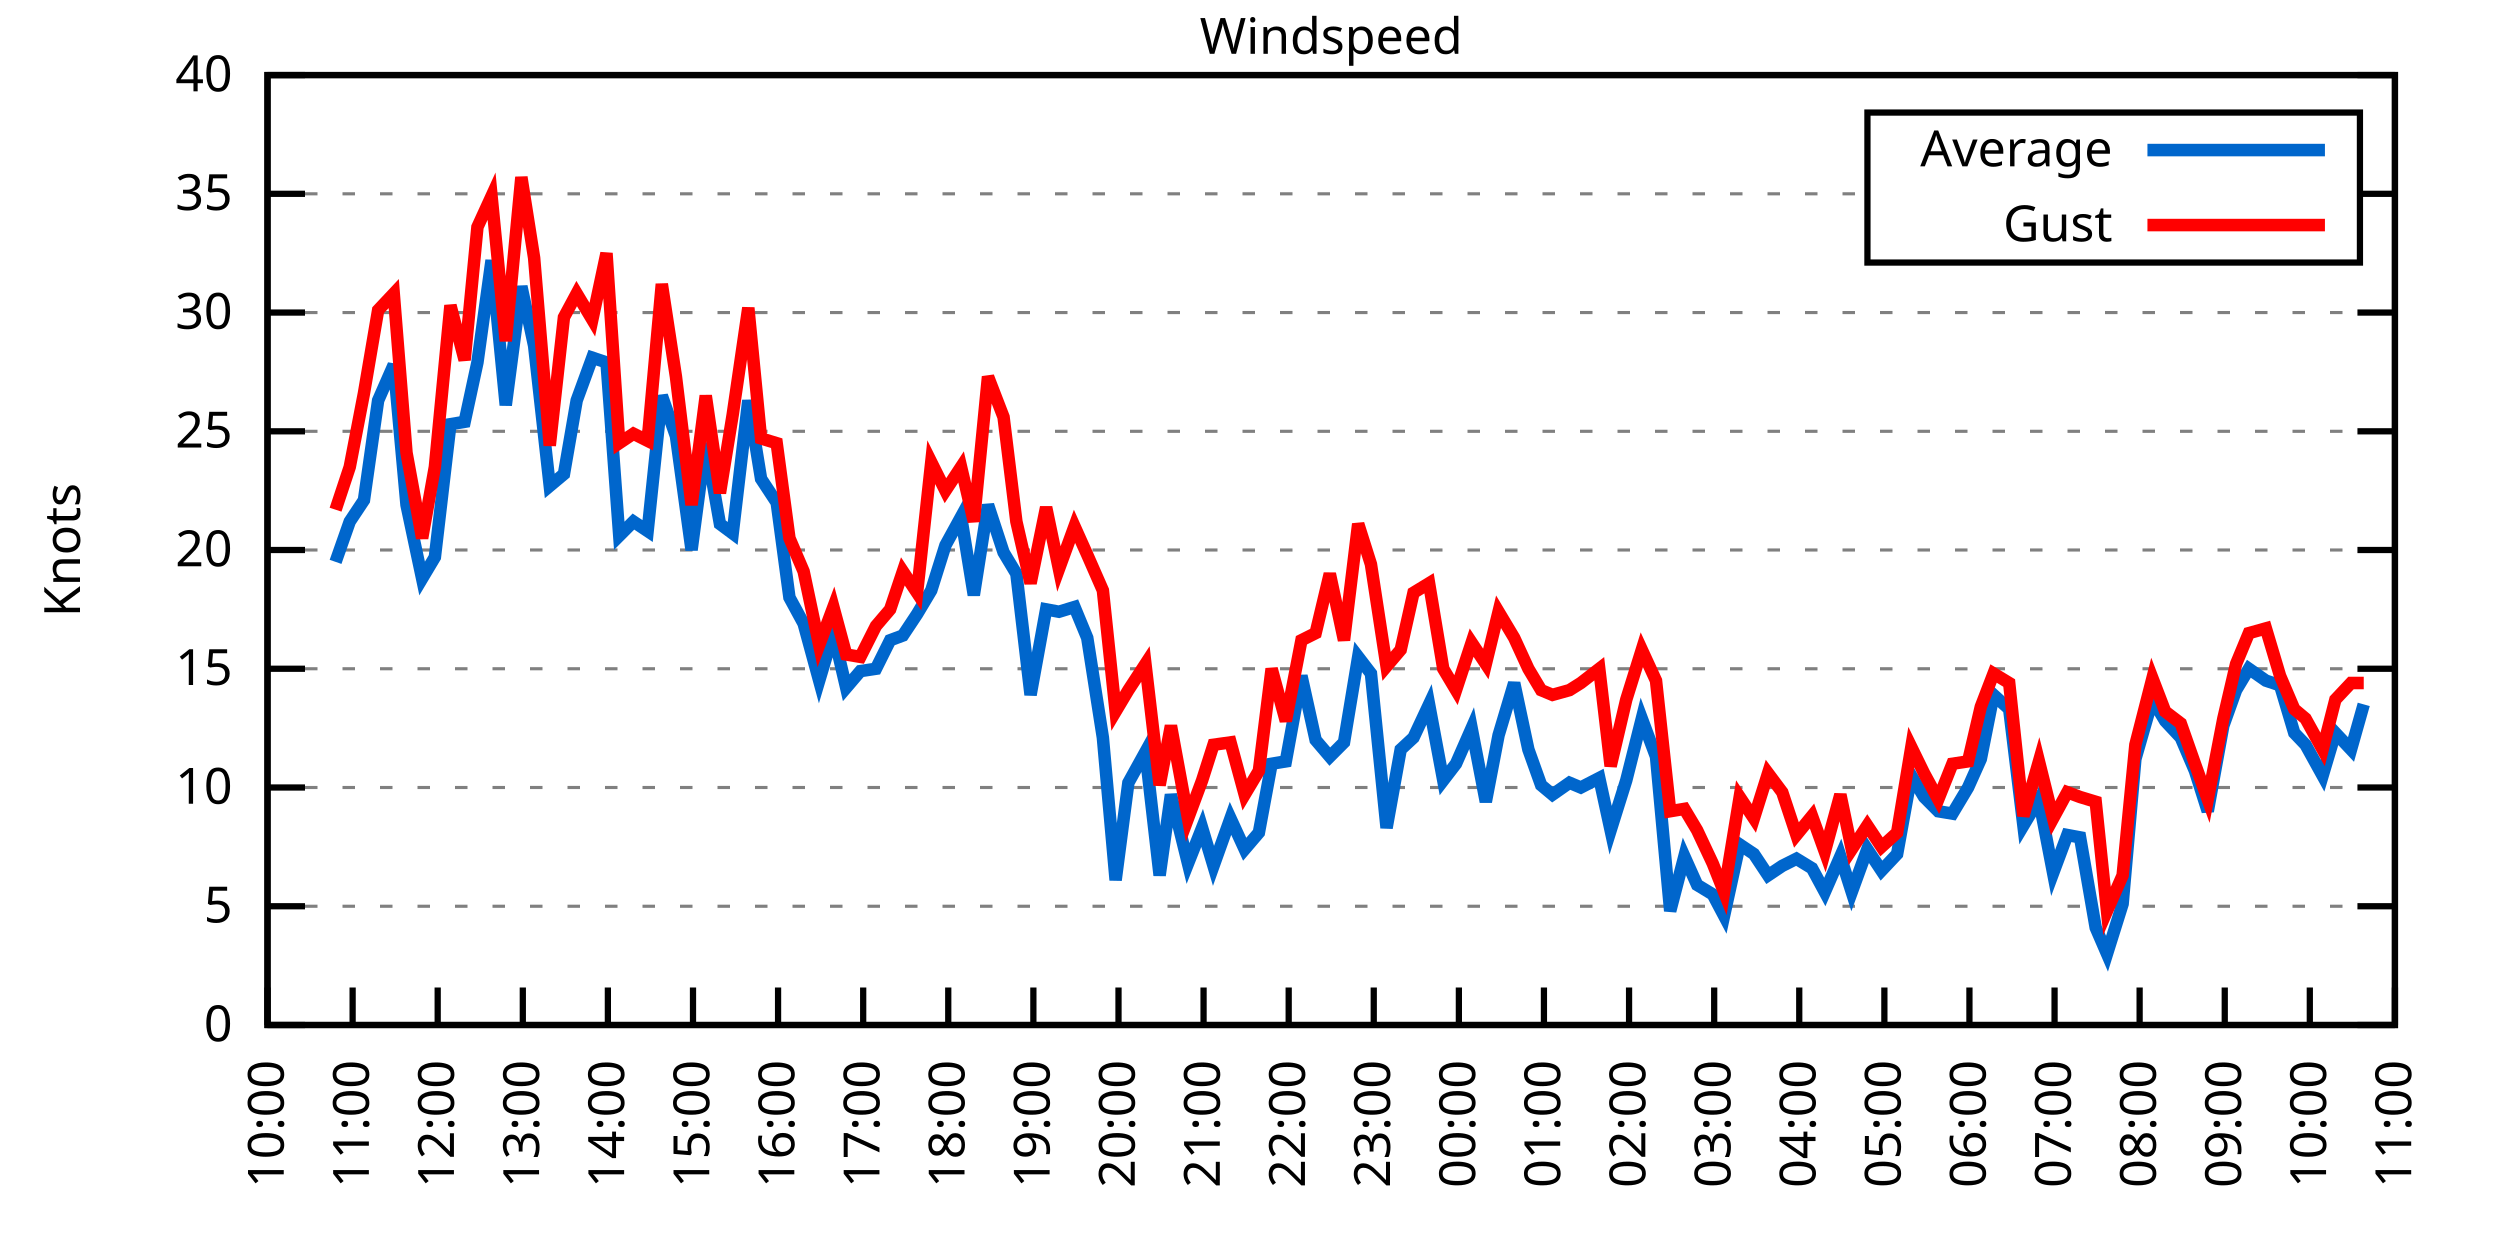
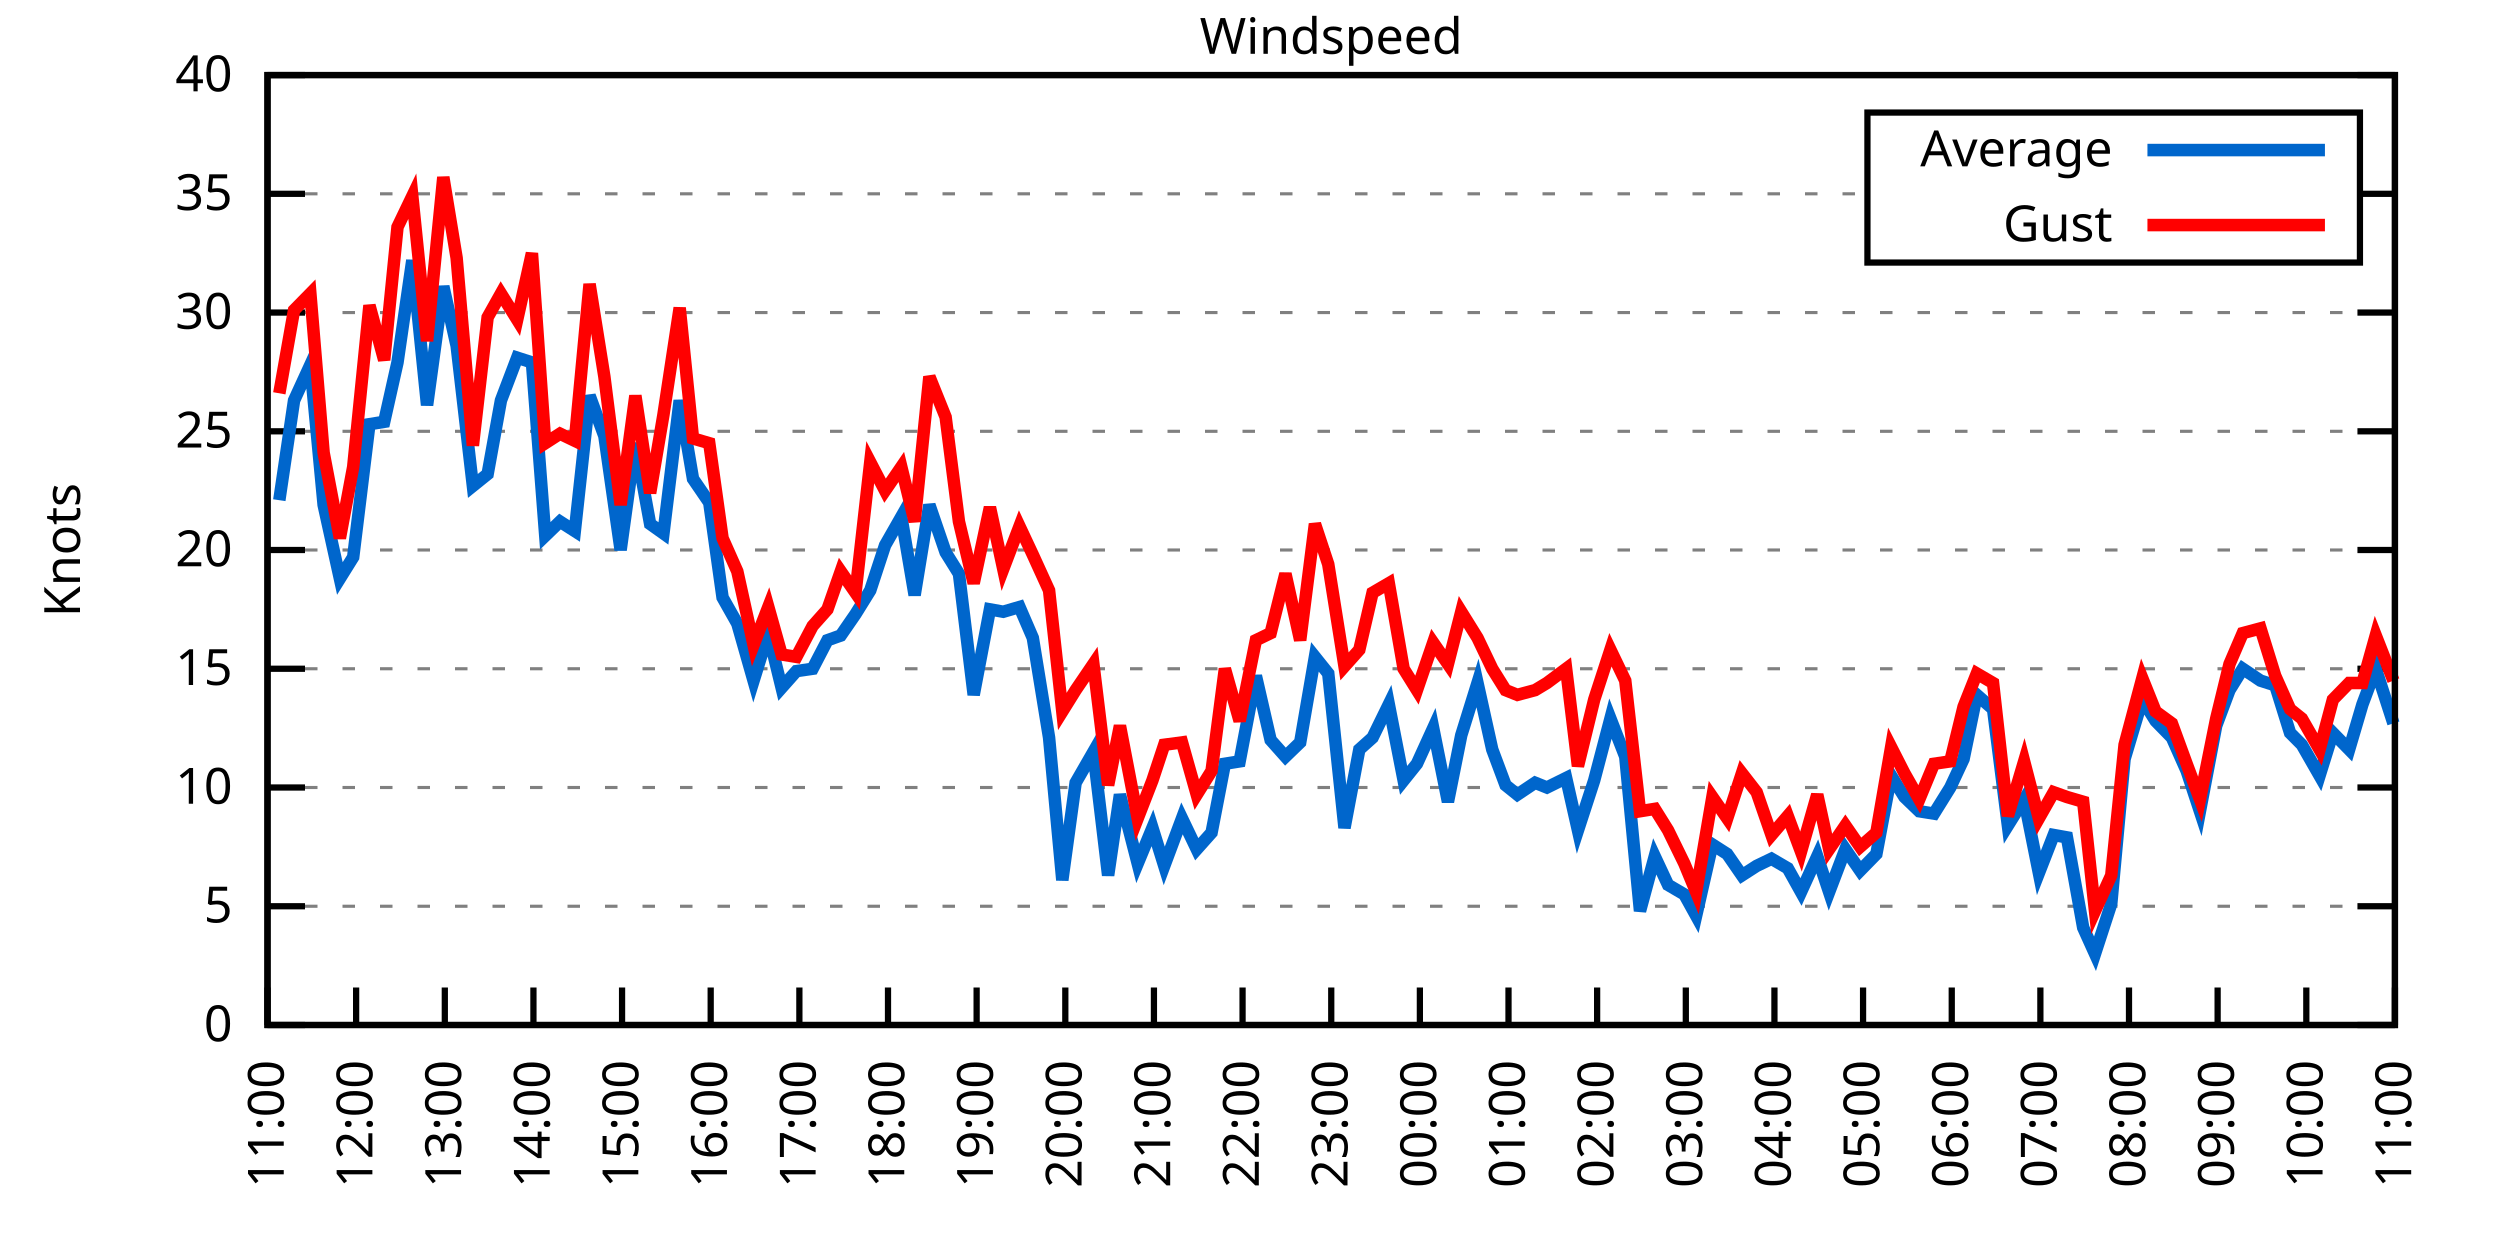
<svg xmlns="http://www.w3.org/2000/svg" xmlns:xlink="http://www.w3.org/1999/xlink" width="400" height="200" viewBox="0 0 400 200">
  <g id="gnuplot_canvas">
    <rect x="0" y="0" width="400" height="200" fill="none" />
    <defs>
      <circle id="gpDot" r="0.5" stroke-width="0.5" stroke="currentColor" />
      <path id="gpPt0" stroke-width="0.333" stroke="currentColor" d="M-1,0 h2 M0,-1 v2" />
      <path id="gpPt1" stroke-width="0.333" stroke="currentColor" d="M-1,-1 L1,1 M1,-1 L-1,1" />
      <path id="gpPt2" stroke-width="0.333" stroke="currentColor" d="M-1,0 L1,0 M0,-1 L0,1 M-1,-1 L1,1 M-1,1 L1,-1" />
      <rect id="gpPt3" stroke-width="0.333" stroke="currentColor" x="-1" y="-1" width="2" height="2" />
      <rect id="gpPt4" stroke-width="0.333" stroke="currentColor" fill="currentColor" x="-1" y="-1" width="2" height="2" />
      <circle id="gpPt5" stroke-width="0.333" stroke="currentColor" cx="0" cy="0" r="1" />
      <use xlink:href="#gpPt5" id="gpPt6" fill="currentColor" stroke="none" />
      <path id="gpPt7" stroke-width="0.333" stroke="currentColor" d="M0,-1.33 L-1.33,0.67 L1.33,0.67 z" />
      <use xlink:href="#gpPt7" id="gpPt8" fill="currentColor" stroke="none" />
      <use xlink:href="#gpPt7" id="gpPt9" stroke="currentColor" transform="rotate(180)" />
      <use xlink:href="#gpPt9" id="gpPt10" fill="currentColor" stroke="none" />
      <use xlink:href="#gpPt3" id="gpPt11" stroke="currentColor" transform="rotate(45)" />
      <use xlink:href="#gpPt11" id="gpPt12" fill="currentColor" stroke="none" />
      <path id="gpPt13" stroke-width="0.333" stroke="currentColor" d="M0,1.330 L1.265,0.411 L0.782,-1.067 L-0.782,-1.076 L-1.265,0.411 z" />
      <use xlink:href="#gpPt13" id="gpPt14" fill="currentColor" stroke="none" />
      <filter id="textbox" filterUnits="objectBoundingBox" x="0" y="0" height="1" width="1">
        <feFlood flood-color="white" flood-opacity="1" result="bgnd" />
        <feComposite in="SourceGraphic" in2="bgnd" operator="atop" />
      </filter>
      <filter id="greybox" filterUnits="objectBoundingBox" x="0" y="0" height="1" width="1">
        <feFlood flood-color="lightgrey" flood-opacity="1" result="grey" />
        <feComposite in="SourceGraphic" in2="grey" operator="atop" />
      </filter>
    </defs>
    <g fill="none" color="white" stroke="currentColor" stroke-width="1.00" stroke-linecap="butt" stroke-linejoin="miter">
</g>
    <g fill="none" color="black" stroke="currentColor" stroke-width="1.00" stroke-linecap="butt" stroke-linejoin="miter">
      <g stroke="none" shape-rendering="crispEdges">
        <polygon fill="rgb(255, 255, 255)" points="42.80,164.00 383.18,164.00 383.18,12.02 42.80,12.02 " />
      </g>
    </g>
    <g fill="none" color="black" stroke="currentColor" stroke-width="1.00" stroke-linecap="butt" stroke-linejoin="miter">
</g>
    <g fill="none" color="black" stroke="black" stroke-width="0.50" stroke-linecap="butt" stroke-linejoin="miter">
</g>
    <g fill="none" color="gray" stroke="currentColor" stroke-width="0.50" stroke-linecap="butt" stroke-linejoin="miter">
      <path stroke="gray" stroke-dasharray="2,4" class="gridline" d="M42.80,164.00 L383.19,164.00  " />
    </g>
    <g fill="none" color="gray" stroke="gray" stroke-width="1.00" stroke-linecap="butt" stroke-linejoin="miter">
</g>
    <g fill="none" color="black" stroke="currentColor" stroke-width="1.00" stroke-linecap="butt" stroke-linejoin="miter">
      <path stroke="black" d="M42.80,164.00 L48.80,164.00 M383.19,164.00 L377.19,164.00  " />
      <g transform="translate(37.20,166.60)" stroke="none" fill="black" font-family="Sans" font-size="8.00" text-anchor="end">
        <text>
          <tspan font-family="Sans"> 0</tspan>
        </text>
      </g>
    </g>
    <g fill="none" color="black" stroke="currentColor" stroke-width="1.00" stroke-linecap="butt" stroke-linejoin="miter">
</g>
    <g fill="none" color="black" stroke="black" stroke-width="0.50" stroke-linecap="butt" stroke-linejoin="miter">
</g>
    <g fill="none" color="gray" stroke="currentColor" stroke-width="0.50" stroke-linecap="butt" stroke-linejoin="miter">
      <path stroke="gray" stroke-dasharray="2,4" class="gridline" d="M42.80,145.00 L383.19,145.00  " />
    </g>
    <g fill="none" color="gray" stroke="gray" stroke-width="1.00" stroke-linecap="butt" stroke-linejoin="miter">
</g>
    <g fill="none" color="black" stroke="currentColor" stroke-width="1.00" stroke-linecap="butt" stroke-linejoin="miter">
      <path stroke="black" d="M42.80,145.00 L48.80,145.00 M383.19,145.00 L377.19,145.00  " />
      <g transform="translate(37.20,147.60)" stroke="none" fill="black" font-family="Sans" font-size="8.00" text-anchor="end">
        <text>
          <tspan font-family="Sans"> 5</tspan>
        </text>
      </g>
    </g>
    <g fill="none" color="black" stroke="currentColor" stroke-width="1.00" stroke-linecap="butt" stroke-linejoin="miter">
</g>
    <g fill="none" color="black" stroke="black" stroke-width="0.50" stroke-linecap="butt" stroke-linejoin="miter">
</g>
    <g fill="none" color="gray" stroke="currentColor" stroke-width="0.50" stroke-linecap="butt" stroke-linejoin="miter">
      <path stroke="gray" stroke-dasharray="2,4" class="gridline" d="M42.80,126.00 L383.19,126.00  " />
    </g>
    <g fill="none" color="gray" stroke="gray" stroke-width="1.00" stroke-linecap="butt" stroke-linejoin="miter">
</g>
    <g fill="none" color="black" stroke="currentColor" stroke-width="1.00" stroke-linecap="butt" stroke-linejoin="miter">
      <path stroke="black" d="M42.80,126.00 L48.80,126.00 M383.19,126.00 L377.19,126.00  " />
      <g transform="translate(37.20,128.60)" stroke="none" fill="black" font-family="Sans" font-size="8.00" text-anchor="end">
        <text>
          <tspan font-family="Sans"> 10</tspan>
        </text>
      </g>
    </g>
    <g fill="none" color="black" stroke="currentColor" stroke-width="1.00" stroke-linecap="butt" stroke-linejoin="miter">
</g>
    <g fill="none" color="black" stroke="black" stroke-width="0.50" stroke-linecap="butt" stroke-linejoin="miter">
</g>
    <g fill="none" color="gray" stroke="currentColor" stroke-width="0.50" stroke-linecap="butt" stroke-linejoin="miter">
      <path stroke="gray" stroke-dasharray="2,4" class="gridline" d="M42.80,107.00 L383.19,107.00  " />
    </g>
    <g fill="none" color="gray" stroke="gray" stroke-width="1.00" stroke-linecap="butt" stroke-linejoin="miter">
</g>
    <g fill="none" color="black" stroke="currentColor" stroke-width="1.00" stroke-linecap="butt" stroke-linejoin="miter">
      <path stroke="black" d="M42.80,107.00 L48.80,107.00 M383.19,107.00 L377.19,107.00  " />
      <g transform="translate(37.20,109.60)" stroke="none" fill="black" font-family="Sans" font-size="8.00" text-anchor="end">
        <text>
          <tspan font-family="Sans"> 15</tspan>
        </text>
      </g>
    </g>
    <g fill="none" color="black" stroke="currentColor" stroke-width="1.00" stroke-linecap="butt" stroke-linejoin="miter">
</g>
    <g fill="none" color="black" stroke="black" stroke-width="0.50" stroke-linecap="butt" stroke-linejoin="miter">
</g>
    <g fill="none" color="gray" stroke="currentColor" stroke-width="0.50" stroke-linecap="butt" stroke-linejoin="miter">
      <path stroke="gray" stroke-dasharray="2,4" class="gridline" d="M42.80,88.00 L383.19,88.00  " />
    </g>
    <g fill="none" color="gray" stroke="gray" stroke-width="1.00" stroke-linecap="butt" stroke-linejoin="miter">
</g>
    <g fill="none" color="black" stroke="currentColor" stroke-width="1.00" stroke-linecap="butt" stroke-linejoin="miter">
      <path stroke="black" d="M42.80,88.00 L48.80,88.00 M383.19,88.00 L377.19,88.00  " />
      <g transform="translate(37.20,90.60)" stroke="none" fill="black" font-family="Sans" font-size="8.00" text-anchor="end">
        <text>
          <tspan font-family="Sans"> 20</tspan>
        </text>
      </g>
    </g>
    <g fill="none" color="black" stroke="currentColor" stroke-width="1.00" stroke-linecap="butt" stroke-linejoin="miter">
</g>
    <g fill="none" color="black" stroke="black" stroke-width="0.50" stroke-linecap="butt" stroke-linejoin="miter">
</g>
    <g fill="none" color="gray" stroke="currentColor" stroke-width="0.50" stroke-linecap="butt" stroke-linejoin="miter">
      <path stroke="gray" stroke-dasharray="2,4" class="gridline" d="M42.80,69.01 L383.19,69.01  " />
    </g>
    <g fill="none" color="gray" stroke="gray" stroke-width="1.00" stroke-linecap="butt" stroke-linejoin="miter">
</g>
    <g fill="none" color="black" stroke="currentColor" stroke-width="1.00" stroke-linecap="butt" stroke-linejoin="miter">
      <path stroke="black" d="M42.80,69.01 L48.80,69.01 M383.19,69.01 L377.19,69.01  " />
      <g transform="translate(37.20,71.61)" stroke="none" fill="black" font-family="Sans" font-size="8.00" text-anchor="end">
        <text>
          <tspan font-family="Sans"> 25</tspan>
        </text>
      </g>
    </g>
    <g fill="none" color="black" stroke="currentColor" stroke-width="1.00" stroke-linecap="butt" stroke-linejoin="miter">
</g>
    <g fill="none" color="black" stroke="black" stroke-width="0.50" stroke-linecap="butt" stroke-linejoin="miter">
</g>
    <g fill="none" color="gray" stroke="currentColor" stroke-width="0.50" stroke-linecap="butt" stroke-linejoin="miter">
      <path stroke="gray" stroke-dasharray="2,4" class="gridline" d="M42.80,50.01 L383.19,50.01  " />
    </g>
    <g fill="none" color="gray" stroke="gray" stroke-width="1.00" stroke-linecap="butt" stroke-linejoin="miter">
</g>
    <g fill="none" color="black" stroke="currentColor" stroke-width="1.00" stroke-linecap="butt" stroke-linejoin="miter">
      <path stroke="black" d="M42.80,50.01 L48.80,50.01 M383.19,50.01 L377.19,50.01  " />
      <g transform="translate(37.20,52.61)" stroke="none" fill="black" font-family="Sans" font-size="8.00" text-anchor="end">
        <text>
          <tspan font-family="Sans"> 30</tspan>
        </text>
      </g>
    </g>
    <g fill="none" color="black" stroke="currentColor" stroke-width="1.00" stroke-linecap="butt" stroke-linejoin="miter">
</g>
    <g fill="none" color="black" stroke="black" stroke-width="0.50" stroke-linecap="butt" stroke-linejoin="miter">
</g>
    <g fill="none" color="gray" stroke="currentColor" stroke-width="0.50" stroke-linecap="butt" stroke-linejoin="miter">
      <path stroke="gray" stroke-dasharray="2,4" class="gridline" d="M42.80,31.01 L298.79,31.01 M377.59,31.01 L383.19,31.01  " />
    </g>
    <g fill="none" color="gray" stroke="gray" stroke-width="1.00" stroke-linecap="butt" stroke-linejoin="miter">
</g>
    <g fill="none" color="black" stroke="currentColor" stroke-width="1.00" stroke-linecap="butt" stroke-linejoin="miter">
      <path stroke="black" d="M42.80,31.01 L48.80,31.01 M383.19,31.01 L377.19,31.01  " />
      <g transform="translate(37.20,33.61)" stroke="none" fill="black" font-family="Sans" font-size="8.00" text-anchor="end">
        <text>
          <tspan font-family="Sans"> 35</tspan>
        </text>
      </g>
    </g>
    <g fill="none" color="black" stroke="currentColor" stroke-width="1.00" stroke-linecap="butt" stroke-linejoin="miter">
</g>
    <g fill="none" color="black" stroke="black" stroke-width="0.50" stroke-linecap="butt" stroke-linejoin="miter">
</g>
    <g fill="none" color="gray" stroke="currentColor" stroke-width="0.50" stroke-linecap="butt" stroke-linejoin="miter">
      <path stroke="gray" stroke-dasharray="2,4" class="gridline" d="M42.80,12.01 L383.19,12.01  " />
    </g>
    <g fill="none" color="gray" stroke="gray" stroke-width="1.00" stroke-linecap="butt" stroke-linejoin="miter">
</g>
    <g fill="none" color="black" stroke="currentColor" stroke-width="1.00" stroke-linecap="butt" stroke-linejoin="miter">
      <path stroke="black" d="M42.80,12.01 L48.80,12.01 M383.19,12.01 L377.19,12.01  " />
      <g transform="translate(37.20,14.61)" stroke="none" fill="black" font-family="Sans" font-size="8.00" text-anchor="end">
        <text>
          <tspan font-family="Sans"> 40</tspan>
        </text>
      </g>
    </g>
    <g fill="none" color="black" stroke="currentColor" stroke-width="1.00" stroke-linecap="butt" stroke-linejoin="miter">
      <path stroke="black" d="M42.80,164.00 L42.80,158.00  " />
      <g transform="translate(45.40,169.60) rotate(270.00)" stroke="none" fill="black" font-family="Sans" font-size="8.00" text-anchor="end">
        <text>
-           <tspan font-family="Sans">10:00</tspan>
-         </text>
-       </g>
-     </g>
-     <g fill="none" color="black" stroke="currentColor" stroke-width="1.00" stroke-linecap="butt" stroke-linejoin="miter">
-       <path stroke="black" d="M56.42,164.00 L56.42,158.00  " />
-       <g transform="translate(59.02,169.60) rotate(270.00)" stroke="none" fill="black" font-family="Sans" font-size="8.00" text-anchor="end">
-         <text>
          <tspan font-family="Sans">11:00</tspan>
        </text>
      </g>
    </g>
    <g fill="none" color="black" stroke="currentColor" stroke-width="1.00" stroke-linecap="butt" stroke-linejoin="miter">
-       <path stroke="black" d="M70.03,164.00 L70.03,158.00  " />
-       <g transform="translate(72.63,169.60) rotate(270.00)" stroke="none" fill="black" font-family="Sans" font-size="8.00" text-anchor="end">
+       <path stroke="black" d="M56.98,164.00 L56.98,158.00  " />
+       <g transform="translate(59.58,169.60) rotate(270.00)" stroke="none" fill="black" font-family="Sans" font-size="8.00" text-anchor="end">
        <text>
          <tspan font-family="Sans">12:00</tspan>
        </text>
      </g>
    </g>
    <g fill="none" color="black" stroke="currentColor" stroke-width="1.00" stroke-linecap="butt" stroke-linejoin="miter">
-       <path stroke="black" d="M83.65,164.00 L83.65,158.00  " />
-       <g transform="translate(86.25,169.60) rotate(270.00)" stroke="none" fill="black" font-family="Sans" font-size="8.00" text-anchor="end">
+       <path stroke="black" d="M71.17,164.00 L71.17,158.00  " />
+       <g transform="translate(73.77,169.60) rotate(270.00)" stroke="none" fill="black" font-family="Sans" font-size="8.00" text-anchor="end">
        <text>
          <tspan font-family="Sans">13:00</tspan>
        </text>
      </g>
    </g>
    <g fill="none" color="black" stroke="currentColor" stroke-width="1.00" stroke-linecap="butt" stroke-linejoin="miter">
-       <path stroke="black" d="M97.26,164.00 L97.26,158.00  " />
-       <g transform="translate(99.86,169.60) rotate(270.00)" stroke="none" fill="black" font-family="Sans" font-size="8.00" text-anchor="end">
+       <path stroke="black" d="M85.35,164.00 L85.35,158.00  " />
+       <g transform="translate(87.95,169.60) rotate(270.00)" stroke="none" fill="black" font-family="Sans" font-size="8.00" text-anchor="end">
        <text>
          <tspan font-family="Sans">14:00</tspan>
        </text>
      </g>
    </g>
    <g fill="none" color="black" stroke="currentColor" stroke-width="1.00" stroke-linecap="butt" stroke-linejoin="miter">
-       <path stroke="black" d="M110.88,164.00 L110.88,158.00  " />
-       <g transform="translate(113.48,169.60) rotate(270.00)" stroke="none" fill="black" font-family="Sans" font-size="8.00" text-anchor="end">
+       <path stroke="black" d="M99.53,164.00 L99.53,158.00  " />
+       <g transform="translate(102.13,169.60) rotate(270.00)" stroke="none" fill="black" font-family="Sans" font-size="8.00" text-anchor="end">
        <text>
          <tspan font-family="Sans">15:00</tspan>
        </text>
      </g>
    </g>
    <g fill="none" color="black" stroke="currentColor" stroke-width="1.00" stroke-linecap="butt" stroke-linejoin="miter">
-       <path stroke="black" d="M124.49,164.00 L124.49,158.00  " />
-       <g transform="translate(127.09,169.60) rotate(270.00)" stroke="none" fill="black" font-family="Sans" font-size="8.00" text-anchor="end">
+       <path stroke="black" d="M113.71,164.00 L113.71,158.00  " />
+       <g transform="translate(116.31,169.60) rotate(270.00)" stroke="none" fill="black" font-family="Sans" font-size="8.00" text-anchor="end">
        <text>
          <tspan font-family="Sans">16:00</tspan>
        </text>
      </g>
    </g>
    <g fill="none" color="black" stroke="currentColor" stroke-width="1.00" stroke-linecap="butt" stroke-linejoin="miter">
-       <path stroke="black" d="M138.11,164.00 L138.11,158.00  " />
-       <g transform="translate(140.71,169.60) rotate(270.00)" stroke="none" fill="black" font-family="Sans" font-size="8.00" text-anchor="end">
+       <path stroke="black" d="M127.90,164.00 L127.90,158.00  " />
+       <g transform="translate(130.50,169.60) rotate(270.00)" stroke="none" fill="black" font-family="Sans" font-size="8.00" text-anchor="end">
        <text>
          <tspan font-family="Sans">17:00</tspan>
        </text>
      </g>
    </g>
    <g fill="none" color="black" stroke="currentColor" stroke-width="1.00" stroke-linecap="butt" stroke-linejoin="miter">
-       <path stroke="black" d="M151.72,164.00 L151.72,158.00  " />
-       <g transform="translate(154.32,169.60) rotate(270.00)" stroke="none" fill="black" font-family="Sans" font-size="8.00" text-anchor="end">
+       <path stroke="black" d="M142.08,164.00 L142.08,158.00  " />
+       <g transform="translate(144.68,169.60) rotate(270.00)" stroke="none" fill="black" font-family="Sans" font-size="8.00" text-anchor="end">
        <text>
          <tspan font-family="Sans">18:00</tspan>
        </text>
      </g>
    </g>
    <g fill="none" color="black" stroke="currentColor" stroke-width="1.00" stroke-linecap="butt" stroke-linejoin="miter">
-       <path stroke="black" d="M165.34,164.00 L165.34,158.00  " />
-       <g transform="translate(167.94,169.60) rotate(270.00)" stroke="none" fill="black" font-family="Sans" font-size="8.00" text-anchor="end">
+       <path stroke="black" d="M156.26,164.00 L156.26,158.00  " />
+       <g transform="translate(158.86,169.60) rotate(270.00)" stroke="none" fill="black" font-family="Sans" font-size="8.00" text-anchor="end">
        <text>
          <tspan font-family="Sans">19:00</tspan>
        </text>
      </g>
    </g>
    <g fill="none" color="black" stroke="currentColor" stroke-width="1.00" stroke-linecap="butt" stroke-linejoin="miter">
-       <path stroke="black" d="M178.96,164.00 L178.96,158.00  " />
-       <g transform="translate(181.56,169.60) rotate(270.00)" stroke="none" fill="black" font-family="Sans" font-size="8.00" text-anchor="end">
+       <path stroke="black" d="M170.45,164.00 L170.45,158.00  " />
+       <g transform="translate(173.05,169.60) rotate(270.00)" stroke="none" fill="black" font-family="Sans" font-size="8.00" text-anchor="end">
        <text>
          <tspan font-family="Sans">20:00</tspan>
        </text>
      </g>
    </g>
    <g fill="none" color="black" stroke="currentColor" stroke-width="1.00" stroke-linecap="butt" stroke-linejoin="miter">
-       <path stroke="black" d="M192.57,164.00 L192.57,158.00  " />
-       <g transform="translate(195.17,169.60) rotate(270.00)" stroke="none" fill="black" font-family="Sans" font-size="8.00" text-anchor="end">
+       <path stroke="black" d="M184.63,164.00 L184.63,158.00  " />
+       <g transform="translate(187.23,169.60) rotate(270.00)" stroke="none" fill="black" font-family="Sans" font-size="8.00" text-anchor="end">
        <text>
          <tspan font-family="Sans">21:00</tspan>
        </text>
      </g>
    </g>
    <g fill="none" color="black" stroke="currentColor" stroke-width="1.00" stroke-linecap="butt" stroke-linejoin="miter">
-       <path stroke="black" d="M206.19,164.00 L206.19,158.00  " />
-       <g transform="translate(208.79,169.60) rotate(270.00)" stroke="none" fill="black" font-family="Sans" font-size="8.00" text-anchor="end">
+       <path stroke="black" d="M198.81,164.00 L198.81,158.00  " />
+       <g transform="translate(201.41,169.60) rotate(270.00)" stroke="none" fill="black" font-family="Sans" font-size="8.00" text-anchor="end">
        <text>
          <tspan font-family="Sans">22:00</tspan>
        </text>
      </g>
    </g>
    <g fill="none" color="black" stroke="currentColor" stroke-width="1.00" stroke-linecap="butt" stroke-linejoin="miter">
-       <path stroke="black" d="M219.80,164.00 L219.80,158.00  " />
-       <g transform="translate(222.40,169.60) rotate(270.00)" stroke="none" fill="black" font-family="Sans" font-size="8.00" text-anchor="end">
+       <path stroke="black" d="M213.00,164.00 L213.00,158.00  " />
+       <g transform="translate(215.60,169.60) rotate(270.00)" stroke="none" fill="black" font-family="Sans" font-size="8.00" text-anchor="end">
        <text>
          <tspan font-family="Sans">23:00</tspan>
        </text>
      </g>
    </g>
    <g fill="none" color="black" stroke="currentColor" stroke-width="1.00" stroke-linecap="butt" stroke-linejoin="miter">
-       <path stroke="black" d="M233.42,164.00 L233.42,158.00  " />
-       <g transform="translate(236.02,169.60) rotate(270.00)" stroke="none" fill="black" font-family="Sans" font-size="8.00" text-anchor="end">
+       <path stroke="black" d="M227.18,164.00 L227.18,158.00  " />
+       <g transform="translate(229.78,169.60) rotate(270.00)" stroke="none" fill="black" font-family="Sans" font-size="8.00" text-anchor="end">
        <text>
          <tspan font-family="Sans">00:00</tspan>
        </text>
      </g>
    </g>
    <g fill="none" color="black" stroke="currentColor" stroke-width="1.00" stroke-linecap="butt" stroke-linejoin="miter">
-       <path stroke="black" d="M247.03,164.00 L247.03,158.00  " />
-       <g transform="translate(249.63,169.60) rotate(270.00)" stroke="none" fill="black" font-family="Sans" font-size="8.00" text-anchor="end">
+       <path stroke="black" d="M241.36,164.00 L241.36,158.00  " />
+       <g transform="translate(243.96,169.60) rotate(270.00)" stroke="none" fill="black" font-family="Sans" font-size="8.00" text-anchor="end">
        <text>
          <tspan font-family="Sans">01:00</tspan>
        </text>
      </g>
    </g>
    <g fill="none" color="black" stroke="currentColor" stroke-width="1.00" stroke-linecap="butt" stroke-linejoin="miter">
-       <path stroke="black" d="M260.65,164.00 L260.65,158.00  " />
-       <g transform="translate(263.25,169.60) rotate(270.00)" stroke="none" fill="black" font-family="Sans" font-size="8.00" text-anchor="end">
+       <path stroke="black" d="M255.54,164.00 L255.54,158.00  " />
+       <g transform="translate(258.14,169.60) rotate(270.00)" stroke="none" fill="black" font-family="Sans" font-size="8.00" text-anchor="end">
        <text>
          <tspan font-family="Sans">02:00</tspan>
        </text>
      </g>
    </g>
    <g fill="none" color="black" stroke="currentColor" stroke-width="1.00" stroke-linecap="butt" stroke-linejoin="miter">
-       <path stroke="black" d="M274.27,164.00 L274.27,158.00  " />
-       <g transform="translate(276.87,169.60) rotate(270.00)" stroke="none" fill="black" font-family="Sans" font-size="8.00" text-anchor="end">
+       <path stroke="black" d="M269.73,164.00 L269.73,158.00  " />
+       <g transform="translate(272.33,169.60) rotate(270.00)" stroke="none" fill="black" font-family="Sans" font-size="8.00" text-anchor="end">
        <text>
          <tspan font-family="Sans">03:00</tspan>
        </text>
      </g>
    </g>
    <g fill="none" color="black" stroke="currentColor" stroke-width="1.00" stroke-linecap="butt" stroke-linejoin="miter">
-       <path stroke="black" d="M287.88,164.00 L287.88,158.00  " />
-       <g transform="translate(290.48,169.60) rotate(270.00)" stroke="none" fill="black" font-family="Sans" font-size="8.00" text-anchor="end">
+       <path stroke="black" d="M283.91,164.00 L283.91,158.00  " />
+       <g transform="translate(286.51,169.60) rotate(270.00)" stroke="none" fill="black" font-family="Sans" font-size="8.00" text-anchor="end">
        <text>
          <tspan font-family="Sans">04:00</tspan>
        </text>
      </g>
    </g>
    <g fill="none" color="black" stroke="currentColor" stroke-width="1.00" stroke-linecap="butt" stroke-linejoin="miter">
-       <path stroke="black" d="M301.50,164.00 L301.50,158.00  " />
-       <g transform="translate(304.10,169.60) rotate(270.00)" stroke="none" fill="black" font-family="Sans" font-size="8.00" text-anchor="end">
+       <path stroke="black" d="M298.09,164.00 L298.09,158.00  " />
+       <g transform="translate(300.69,169.60) rotate(270.00)" stroke="none" fill="black" font-family="Sans" font-size="8.00" text-anchor="end">
        <text>
          <tspan font-family="Sans">05:00</tspan>
        </text>
      </g>
    </g>
    <g fill="none" color="black" stroke="currentColor" stroke-width="1.00" stroke-linecap="butt" stroke-linejoin="miter">
-       <path stroke="black" d="M315.11,164.00 L315.11,158.00  " />
-       <g transform="translate(317.71,169.60) rotate(270.00)" stroke="none" fill="black" font-family="Sans" font-size="8.00" text-anchor="end">
+       <path stroke="black" d="M312.28,164.00 L312.28,158.00  " />
+       <g transform="translate(314.88,169.60) rotate(270.00)" stroke="none" fill="black" font-family="Sans" font-size="8.00" text-anchor="end">
        <text>
          <tspan font-family="Sans">06:00</tspan>
        </text>
      </g>
    </g>
    <g fill="none" color="black" stroke="currentColor" stroke-width="1.00" stroke-linecap="butt" stroke-linejoin="miter">
-       <path stroke="black" d="M328.73,164.00 L328.73,158.00  " />
-       <g transform="translate(331.33,169.60) rotate(270.00)" stroke="none" fill="black" font-family="Sans" font-size="8.00" text-anchor="end">
+       <path stroke="black" d="M326.46,164.00 L326.46,158.00  " />
+       <g transform="translate(329.06,169.60) rotate(270.00)" stroke="none" fill="black" font-family="Sans" font-size="8.00" text-anchor="end">
        <text>
          <tspan font-family="Sans">07:00</tspan>
        </text>
      </g>
    </g>
    <g fill="none" color="black" stroke="currentColor" stroke-width="1.00" stroke-linecap="butt" stroke-linejoin="miter">
-       <path stroke="black" d="M342.34,164.00 L342.34,158.00  " />
-       <g transform="translate(344.94,169.60) rotate(270.00)" stroke="none" fill="black" font-family="Sans" font-size="8.00" text-anchor="end">
+       <path stroke="black" d="M340.64,164.00 L340.64,158.00  " />
+       <g transform="translate(343.24,169.60) rotate(270.00)" stroke="none" fill="black" font-family="Sans" font-size="8.00" text-anchor="end">
        <text>
          <tspan font-family="Sans">08:00</tspan>
        </text>
      </g>
    </g>
    <g fill="none" color="black" stroke="currentColor" stroke-width="1.00" stroke-linecap="butt" stroke-linejoin="miter">
-       <path stroke="black" d="M355.96,164.00 L355.96,158.00  " />
-       <g transform="translate(358.56,169.60) rotate(270.00)" stroke="none" fill="black" font-family="Sans" font-size="8.00" text-anchor="end">
+       <path stroke="black" d="M354.82,164.00 L354.82,158.00  " />
+       <g transform="translate(357.42,169.60) rotate(270.00)" stroke="none" fill="black" font-family="Sans" font-size="8.00" text-anchor="end">
        <text>
          <tspan font-family="Sans">09:00</tspan>
        </text>
      </g>
    </g>
    <g fill="none" color="black" stroke="currentColor" stroke-width="1.00" stroke-linecap="butt" stroke-linejoin="miter">
-       <path stroke="black" d="M369.57,164.00 L369.57,158.00  " />
-       <g transform="translate(372.17,169.60) rotate(270.00)" stroke="none" fill="black" font-family="Sans" font-size="8.00" text-anchor="end">
+       <path stroke="black" d="M369.01,164.00 L369.01,158.00  " />
+       <g transform="translate(371.61,169.60) rotate(270.00)" stroke="none" fill="black" font-family="Sans" font-size="8.00" text-anchor="end">
        <text>
          <tspan font-family="Sans">10:00</tspan>
        </text>
      </g>
    </g>
    <g fill="none" color="black" stroke="currentColor" stroke-width="1.00" stroke-linecap="butt" stroke-linejoin="miter">
      <path stroke="black" d="M383.19,164.00 L383.19,158.00  " />
      <g transform="translate(385.79,169.60) rotate(270.00)" stroke="none" fill="black" font-family="Sans" font-size="8.00" text-anchor="end">
        <text>
          <tspan font-family="Sans">11:00</tspan>
        </text>
      </g>
    </g>
    <g fill="none" color="black" stroke="currentColor" stroke-width="1.00" stroke-linecap="butt" stroke-linejoin="miter">
</g>
    <g fill="none" color="black" stroke="currentColor" stroke-width="1.00" stroke-linecap="butt" stroke-linejoin="miter">
      <path stroke="black" d="M42.80,12.01 L42.80,164.00 L383.19,164.00 L383.19,12.01 L42.80,12.01 Z  " />
    </g>
    <g fill="none" color="black" stroke="currentColor" stroke-width="1.00" stroke-linecap="butt" stroke-linejoin="miter">
</g>
    <g fill="none" color="black" stroke="currentColor" stroke-width="1.00" stroke-linecap="butt" stroke-linejoin="miter">
      <path stroke="black" d="M298.79,42.01 L298.79,18.01 L377.59,18.01 L377.59,42.01 L298.79,42.01 Z  " />
    </g>
    <g id="Windspeed_plot_1">
      <g fill="none" color="white" stroke="black" stroke-width="2.00" stroke-linecap="butt" stroke-linejoin="miter">
</g>
      <g fill="none" color="black" stroke="currentColor" stroke-width="2.00" stroke-linecap="butt" stroke-linejoin="miter">
        <g transform="translate(337.99,26.61)" stroke="none" fill="black" font-family="Sans" font-size="8.00" text-anchor="end">
          <text>
            <tspan font-family="Sans">Average</tspan>
          </text>
        </g>
      </g>
      <g fill="none" color="black" stroke="currentColor" stroke-width="2.00" stroke-linecap="butt" stroke-linejoin="miter">
-         <path stroke="rgb(  0, 102, 204)" d="M343.59,24.01 L371.99,24.01 M53.69,89.90 L55.96,83.45 L58.23,80.03 L60.50,64.07 L63.00,58.37 L65.04,80.79   L67.54,92.56 L69.58,89.14 L72.07,67.87 L74.34,67.49 L76.39,57.99 L78.65,41.65 L80.92,64.83 L83.42,45.83   L85.46,55.33 L87.96,77.75 L90.23,75.85 L92.27,64.07 L94.77,57.23 L97.04,57.99 L99.08,85.73 L101.35,83.45   L103.62,84.97 L105.89,63.31 L108.15,69.77 L110.65,88.00 L112.92,70.91 L115.19,83.83 L117.23,85.35 L119.73,64.07   L121.77,76.61 L124.27,80.41 L126.31,95.60 L128.58,99.78 L131.07,108.90 L133.34,101.30 L135.39,110.04 L137.66,107.38   L140.15,107.00 L142.42,102.44 L144.46,101.68 L146.73,98.26 L149.00,94.46 L151.27,87.25 L153.77,82.69 L155.81,95.22   L158.08,80.79 L160.57,88.38 L162.62,91.80 L164.89,111.18 L167.38,97.50 L169.43,97.88 L171.92,97.12 L173.96,102.06   L176.46,118.02 L178.50,140.82 L180.54,125.24 L183.27,120.30 L185.54,140.06 L187.35,127.14 L190.08,138.16 L192.34,132.46   L194.16,138.54 L196.88,130.94 L199.15,135.88 L201.42,133.22 L203.46,122.20 L205.73,121.82 L208.23,108.14 L210.50,118.40   L212.77,121.06 L215.04,118.78 L217.31,105.10 L219.35,107.76 L221.85,132.46 L224.11,119.92 L226.16,118.02 L228.65,112.70   L230.92,124.86 L232.96,122.20 L235.46,116.50 L237.73,128.28 L239.77,117.64 L242.27,109.28 L244.54,119.92 L246.58,125.62   L248.40,127.14 L251.12,125.24 L252.93,126.00 L255.88,124.48 L257.70,132.84 L260.20,124.86 L262.69,114.98 L264.96,121.06   L267.23,145.76 L269.50,137.02 L271.54,141.58 L274.04,143.10 L275.85,146.52 L278.35,135.12 L280.62,136.64 L282.89,140.06   L285.16,138.54 L287.43,137.40 L289.92,138.92 L291.97,142.72 L294.46,137.02 L296.28,142.72 L298.77,135.88 L301.04,139.30   L303.54,136.64 L305.81,124.10 L307.85,127.52 L310.12,129.80 L312.39,130.18 L314.89,126.00 L316.93,121.44 L318.97,111.18   L321.47,113.46 L323.74,132.08 L326.23,127.90 L328.50,139.68 L330.77,133.60 L332.81,133.98 L335.31,148.42 L337.12,152.60   L339.62,144.62 L341.66,121.44 L344.39,111.94 L346.43,115.36 L348.92,118.02 L351.19,123.34 L353.24,129.80 L355.73,116.12   L357.77,110.42 L359.82,107.00 L362.54,108.90 L364.81,109.66 L367.08,117.26 L368.89,119.16 L371.62,124.10 L373.66,117.26   L376.16,119.92 L378.20,112.70  " />
+         <path stroke="rgb(  0, 102, 204)" d="M343.59,24.01 L371.99,24.01 M44.69,80.03 L47.05,64.07 L49.66,58.37 L51.78,80.79 L54.38,92.56 L56.51,89.14   L59.11,67.87 L61.47,67.49 L63.60,57.99 L65.97,41.65 L68.33,64.83 L70.93,45.83 L73.06,55.33 L75.66,77.75   L78.02,75.85 L80.15,64.07 L82.75,57.23 L85.11,57.99 L87.24,85.73 L89.60,83.45 L91.97,84.97 L94.33,63.31   L96.70,69.77 L99.30,88.00 L101.66,70.91 L104.02,83.83 L106.15,85.35 L108.75,64.07 L110.88,76.61 L113.48,80.41   L115.61,95.60 L117.97,99.78 L120.57,108.90 L122.93,101.30 L125.06,110.04 L127.42,107.38 L130.02,107.00 L132.39,102.44   L134.52,101.68 L136.88,98.26 L139.24,94.46 L141.61,87.25 L144.21,82.69 L146.34,95.22 L148.70,80.79 L151.30,88.38   L153.43,91.80 L155.79,111.18 L158.39,97.50 L160.52,97.88 L163.12,97.12 L165.25,102.06 L167.85,118.02 L169.97,140.82   L172.10,125.24 L174.94,120.30 L177.30,140.06 L179.19,127.14 L182.03,138.16 L184.39,132.46 L186.28,138.54 L189.12,130.94   L191.48,135.88 L193.85,133.22 L195.98,122.20 L198.34,121.82 L200.94,108.14 L203.30,118.40 L205.67,121.06 L208.03,118.78   L210.39,105.10 L212.52,107.76 L215.12,132.46 L217.49,119.92 L219.61,118.02 L222.21,112.70 L224.58,124.86 L226.71,122.20   L229.31,116.50 L231.67,128.28 L233.80,117.64 L236.40,109.28 L238.76,119.92 L240.89,125.62 L242.78,127.14 L245.62,125.24   L247.51,126.00 L250.58,124.48 L252.47,132.84 L255.07,124.86 L257.67,114.98 L260.04,121.06 L262.40,145.76 L264.76,137.02   L266.89,141.58 L269.49,143.10 L271.38,146.52 L273.98,135.12 L276.35,136.64 L278.71,140.06 L281.07,138.54 L283.44,137.40   L286.04,138.92 L288.16,142.72 L290.76,137.02 L292.66,142.72 L295.26,135.88 L297.62,139.30 L300.22,136.64 L302.58,124.10   L304.71,127.52 L307.08,129.80 L309.44,130.18 L312.04,126.00 L314.17,121.44 L316.29,111.18 L318.89,113.46 L321.26,132.08   L323.86,127.90 L326.22,139.68 L328.59,133.60 L330.71,133.98 L333.31,148.42 L335.20,152.60 L337.80,144.62 L339.93,121.44   L342.77,111.94 L344.90,115.36 L347.50,118.02 L349.86,123.34 L351.99,129.80 L354.59,116.12 L356.72,110.42 L358.84,107.00   L361.68,108.90 L364.04,109.66 L366.41,117.26 L368.30,119.16 L371.13,124.10 L373.26,117.26 L375.86,119.92 L377.99,112.70   L380.12,107.00 L382.95,115.74  " />
      </g>
    </g>
    <g id="Windspeed_plot_2">
      <g fill="none" color="black" stroke="currentColor" stroke-width="2.00" stroke-linecap="butt" stroke-linejoin="miter">
        <g transform="translate(337.99,38.61)" stroke="none" fill="black" font-family="Sans" font-size="8.00" text-anchor="end">
          <text>
            <tspan font-family="Sans">Gust</tspan>
          </text>
        </g>
      </g>
      <g fill="none" color="black" stroke="currentColor" stroke-width="2.00" stroke-linecap="butt" stroke-linejoin="miter">
-         <path stroke="rgb(255,   0,   0)" d="M343.59,36.01 L371.99,36.01 M53.69,81.55 L55.96,74.71 L58.23,62.93 L60.50,49.63 L63.00,46.97 L65.04,72.43   L67.54,86.11 L69.58,74.71 L72.07,48.87 L74.34,57.61 L76.39,36.33 L78.65,31.39 L80.92,54.57 L83.42,28.35   L85.46,41.27 L87.96,71.29 L90.23,50.77 L92.27,46.97 L94.77,51.15 L97.04,40.51 L99.08,70.91 L101.35,69.39   L103.62,70.53 L105.89,45.45 L108.15,60.27 L110.65,80.79 L112.92,63.31 L115.19,78.89 L117.23,66.35 L119.73,49.25   L121.77,70.15 L124.27,70.91 L126.31,86.11 L128.58,91.42 L131.07,103.20 L133.34,97.12 L135.39,104.72 L137.66,105.10   L140.15,100.16 L142.42,97.50 L144.46,91.42 L146.73,94.84 L149.00,73.95 L151.27,78.51 L153.77,74.71 L155.81,83.45   L158.08,60.27 L160.57,66.73 L162.62,83.45 L164.89,93.32 L167.38,81.17 L169.43,91.04 L171.92,84.21 L173.96,88.76   L176.46,94.46 L178.50,113.84 L180.54,110.42 L183.27,106.24 L185.54,125.62 L187.35,116.12 L190.08,130.94 L192.34,124.86   L194.16,119.16 L196.88,118.78 L199.15,127.14 L201.42,123.34 L203.46,107.00 L205.73,115.36 L208.23,102.44 L210.50,101.30   L212.77,91.80 L215.04,102.44 L217.31,83.83 L219.35,90.28 L221.85,106.62 L224.11,103.96 L226.16,94.84 L228.65,93.32   L230.92,107.00 L232.96,110.42 L235.46,102.82 L237.73,106.24 L239.77,97.88 L242.27,102.06 L244.54,107.00 L246.58,110.42   L248.40,111.18 L251.12,110.42 L252.93,109.28 L255.88,107.00 L257.70,122.58 L260.20,111.94 L262.69,103.96 L264.96,108.90   L267.23,129.80 L269.50,129.42 L271.54,132.84 L274.04,138.16 L275.85,142.72 L278.35,127.52 L280.62,130.94 L282.89,123.72   L285.16,126.76 L287.43,133.60 L289.92,130.56 L291.97,136.26 L294.46,127.14 L296.28,135.88 L298.77,132.08 L301.04,135.50   L303.54,133.22 L305.81,119.54 L307.85,123.72 L310.12,127.90 L312.39,122.20 L314.89,121.82 L316.93,113.08 L318.97,107.76   L321.47,109.28 L323.74,130.56 L326.23,121.82 L328.50,130.94 L330.77,126.76 L332.81,127.52 L335.31,128.28 L337.12,145.76   L339.62,140.06 L341.66,119.16 L344.39,108.52 L346.43,113.84 L348.92,115.74 L351.19,122.20 L353.24,127.90 L355.73,114.98   L357.77,106.24 L359.82,101.30 L362.54,100.54 L364.81,108.14 L367.08,113.46 L368.89,114.98 L371.62,119.92 L373.66,111.94   L376.16,109.28 L378.20,109.28  " />
+         <path stroke="rgb(255,   0,   0)" d="M343.59,36.01 L371.99,36.01 M44.69,62.93 L47.05,49.63 L49.66,46.97 L51.78,72.43 L54.38,86.11 L56.51,74.71   L59.11,48.87 L61.47,57.61 L63.60,36.33 L65.97,31.39 L68.33,54.57 L70.93,28.35 L73.06,41.27 L75.66,71.29   L78.02,50.77 L80.15,46.97 L82.75,51.15 L85.11,40.51 L87.24,70.91 L89.60,69.39 L91.97,70.53 L94.33,45.45   L96.70,60.27 L99.30,80.79 L101.66,63.31 L104.02,78.89 L106.15,66.35 L108.75,49.25 L110.88,70.15 L113.48,70.91   L115.61,86.11 L117.97,91.42 L120.57,103.20 L122.93,97.12 L125.06,104.72 L127.42,105.10 L130.02,100.16 L132.39,97.50   L134.52,91.42 L136.88,94.84 L139.24,73.95 L141.61,78.51 L144.21,74.71 L146.34,83.45 L148.70,60.27 L151.30,66.73   L153.43,83.45 L155.79,93.32 L158.39,81.17 L160.52,91.04 L163.12,84.21 L165.25,88.76 L167.85,94.46 L169.97,113.84   L172.10,110.42 L174.94,106.24 L177.30,125.62 L179.19,116.12 L182.03,130.94 L184.39,124.86 L186.28,119.16 L189.12,118.78   L191.48,127.14 L193.85,123.34 L195.98,107.00 L198.34,115.36 L200.94,102.44 L203.30,101.30 L205.67,91.80 L208.03,102.44   L210.39,83.83 L212.52,90.28 L215.12,106.62 L217.49,103.96 L219.61,94.84 L222.21,93.32 L224.58,107.00 L226.71,110.42   L229.31,102.82 L231.67,106.24 L233.80,97.88 L236.40,102.06 L238.76,107.00 L240.89,110.42 L242.78,111.18 L245.62,110.42   L247.51,109.28 L250.58,107.00 L252.47,122.58 L255.07,111.94 L257.67,103.96 L260.04,108.90 L262.40,129.80 L264.76,129.42   L266.89,132.84 L269.49,138.16 L271.38,142.72 L273.98,127.52 L276.35,130.94 L278.71,123.72 L281.07,126.76 L283.44,133.60   L286.04,130.56 L288.16,136.26 L290.76,127.14 L292.66,135.88 L295.26,132.08 L297.62,135.50 L300.22,133.22 L302.58,119.54   L304.71,123.72 L307.08,127.90 L309.44,122.20 L312.04,121.82 L314.17,113.08 L316.29,107.76 L318.89,109.28 L321.26,130.56   L323.86,121.82 L326.22,130.94 L328.59,126.76 L330.71,127.52 L333.31,128.28 L335.20,145.76 L337.80,140.06 L339.93,119.16   L342.77,108.52 L344.90,113.84 L347.50,115.74 L349.86,122.20 L351.99,127.90 L354.59,114.98 L356.72,106.24 L358.84,101.30   L361.68,100.54 L364.04,108.14 L366.41,113.46 L368.30,114.98 L371.13,119.92 L373.26,111.94 L375.86,109.28 L377.99,109.28   L380.12,101.68 L382.95,108.90  " />
      </g>
    </g>
    <g fill="none" color="black" stroke="currentColor" stroke-width="2.00" stroke-linecap="butt" stroke-linejoin="miter">
</g>
    <g fill="none" color="black" stroke="black" stroke-width="1.00" stroke-linecap="butt" stroke-linejoin="miter">
</g>
    <g fill="none" color="black" stroke="currentColor" stroke-width="1.00" stroke-linecap="butt" stroke-linejoin="miter">
      <path stroke="black" d="M42.80,12.01 L42.80,164.00 L383.19,164.00 L383.19,12.01 L42.80,12.01 Z  " />
      <g transform="translate(12.80,88.01) rotate(270.00)" stroke="none" fill="black" font-family="Sans" font-size="8.00" text-anchor="middle">
        <text>
          <tspan font-family="Sans">Knots</tspan>
        </text>
      </g>
    </g>
    <g fill="none" color="black" stroke="currentColor" stroke-width="1.00" stroke-linecap="butt" stroke-linejoin="miter">
</g>
    <g fill="none" color="black" stroke="currentColor" stroke-width="1.00" stroke-linecap="butt" stroke-linejoin="miter">
      <g transform="translate(212.99,8.61)" stroke="none" fill="black" font-family="Sans" font-size="8.00" text-anchor="middle">
        <text>
          <tspan font-family="Sans">Windspeed</tspan>
        </text>
      </g>
    </g>
    <g fill="none" color="black" stroke="currentColor" stroke-width="1.00" stroke-linecap="butt" stroke-linejoin="miter">
</g>
  </g>
</svg>
